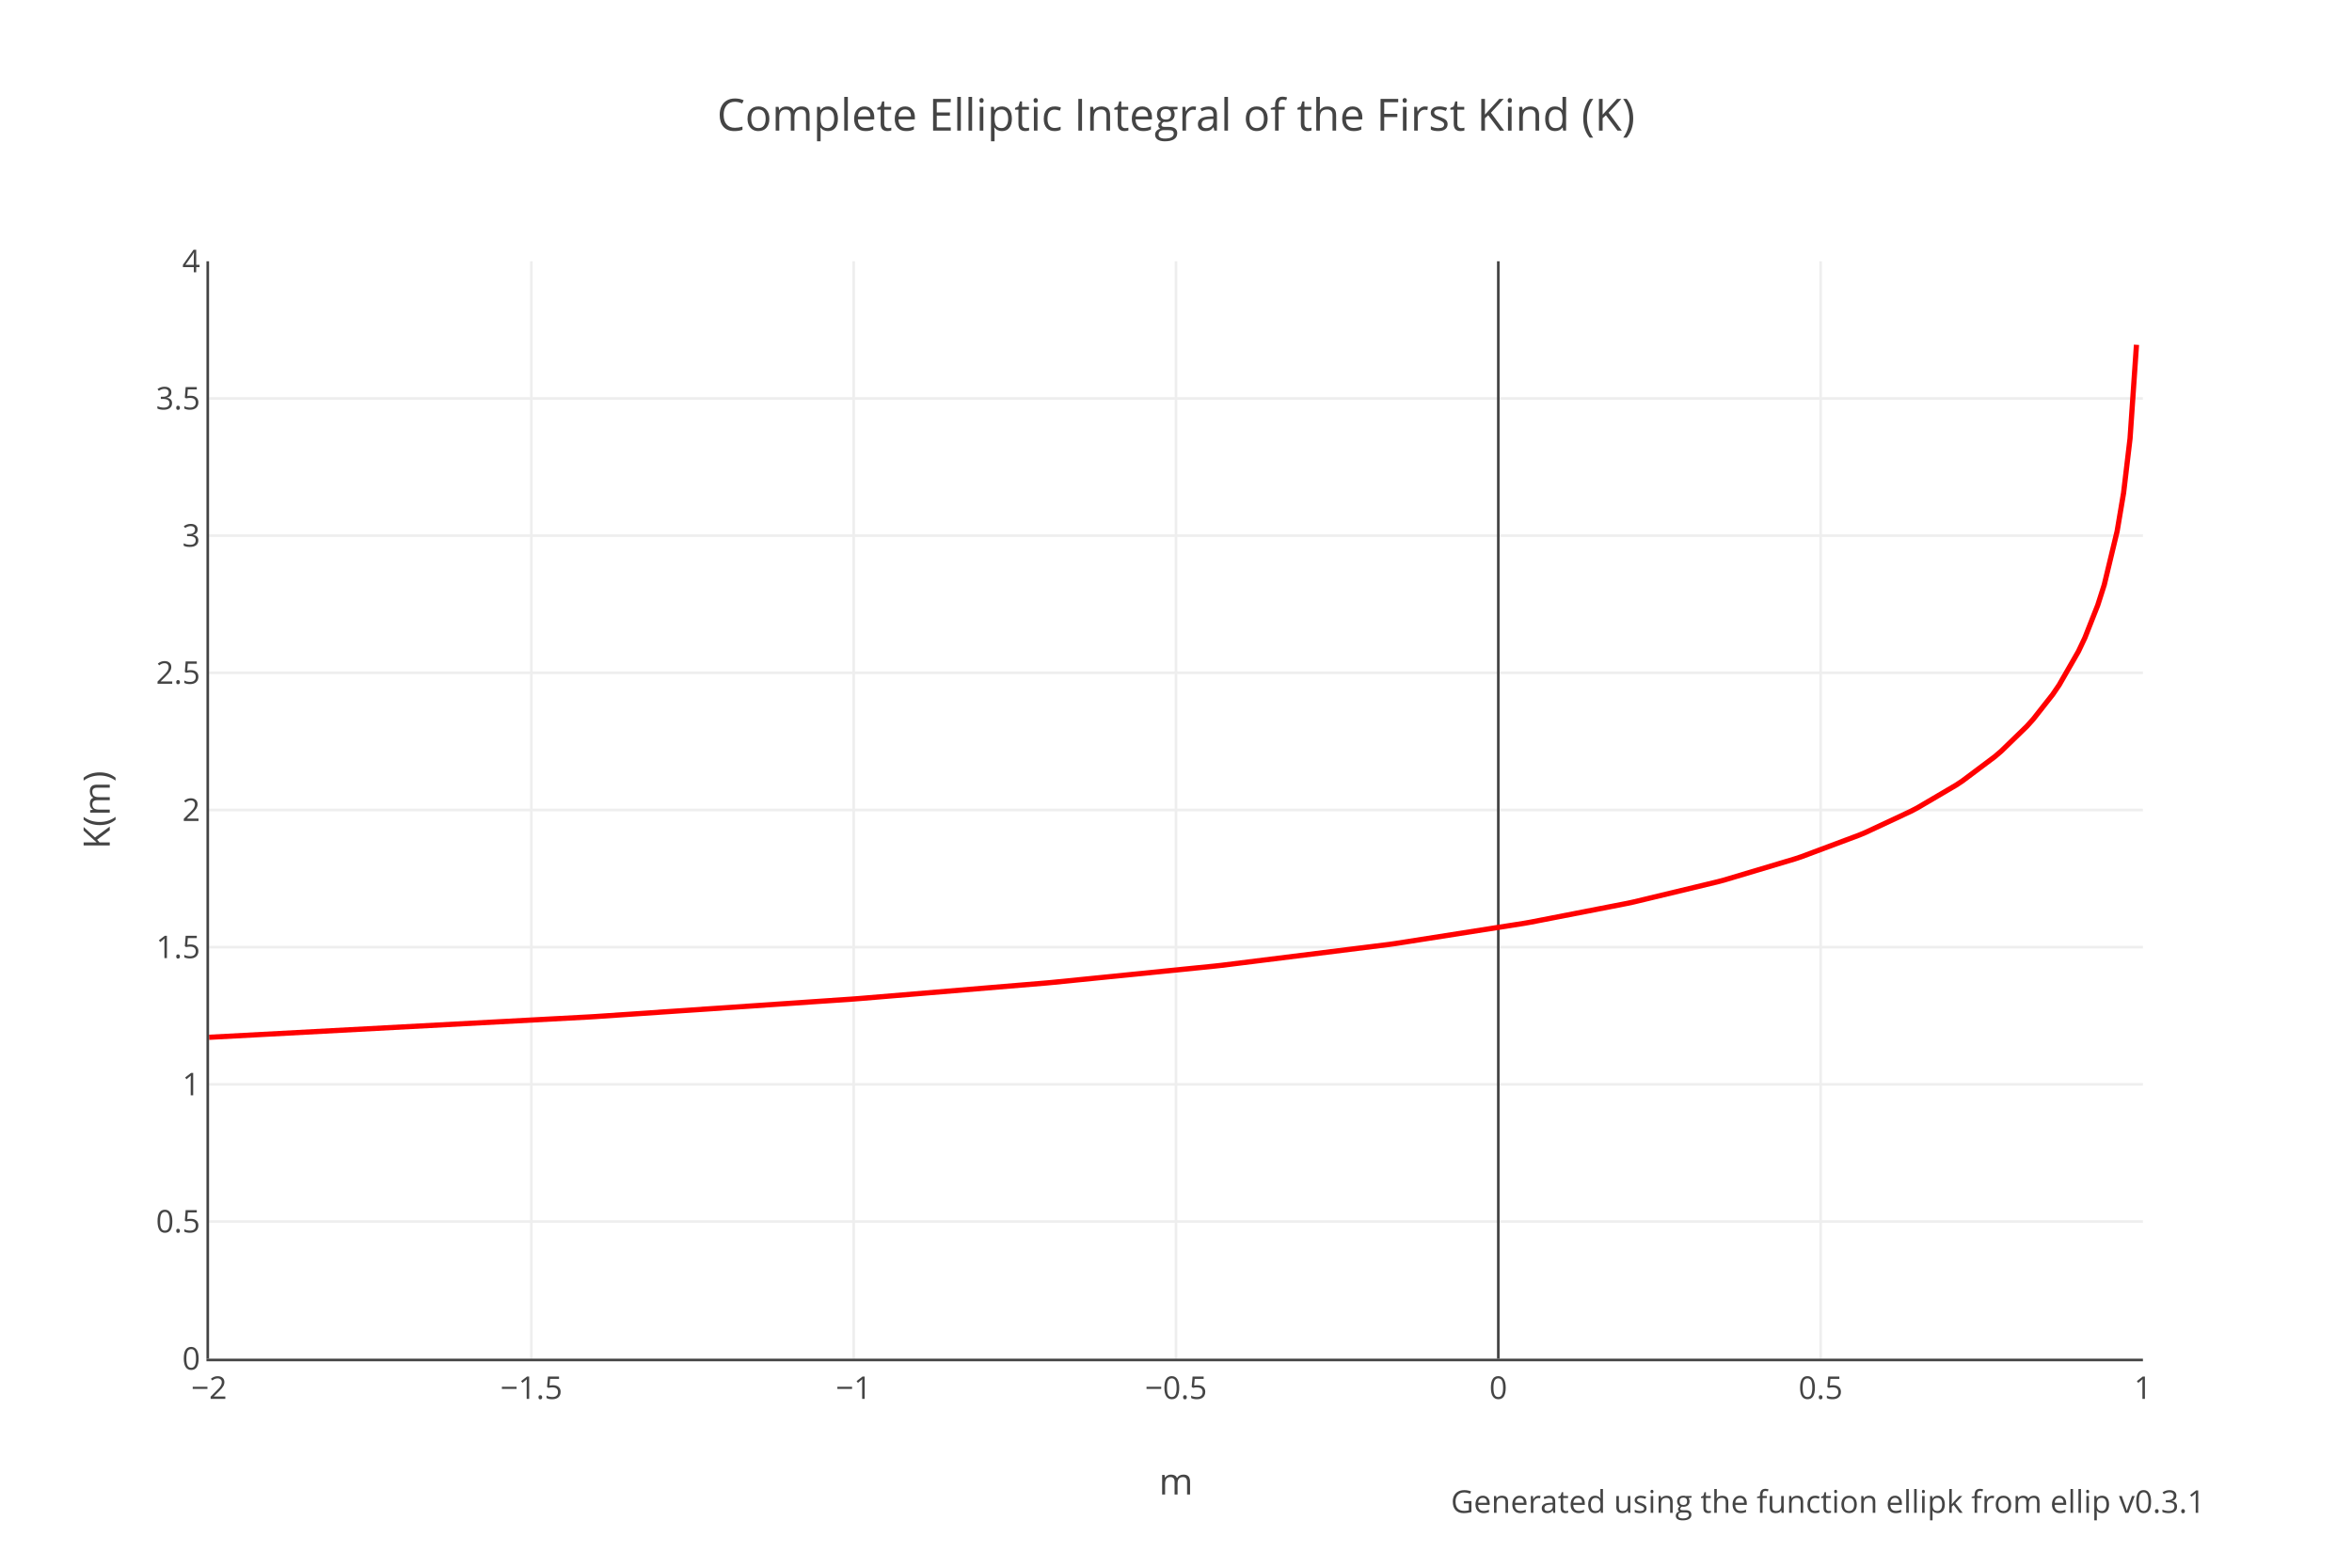
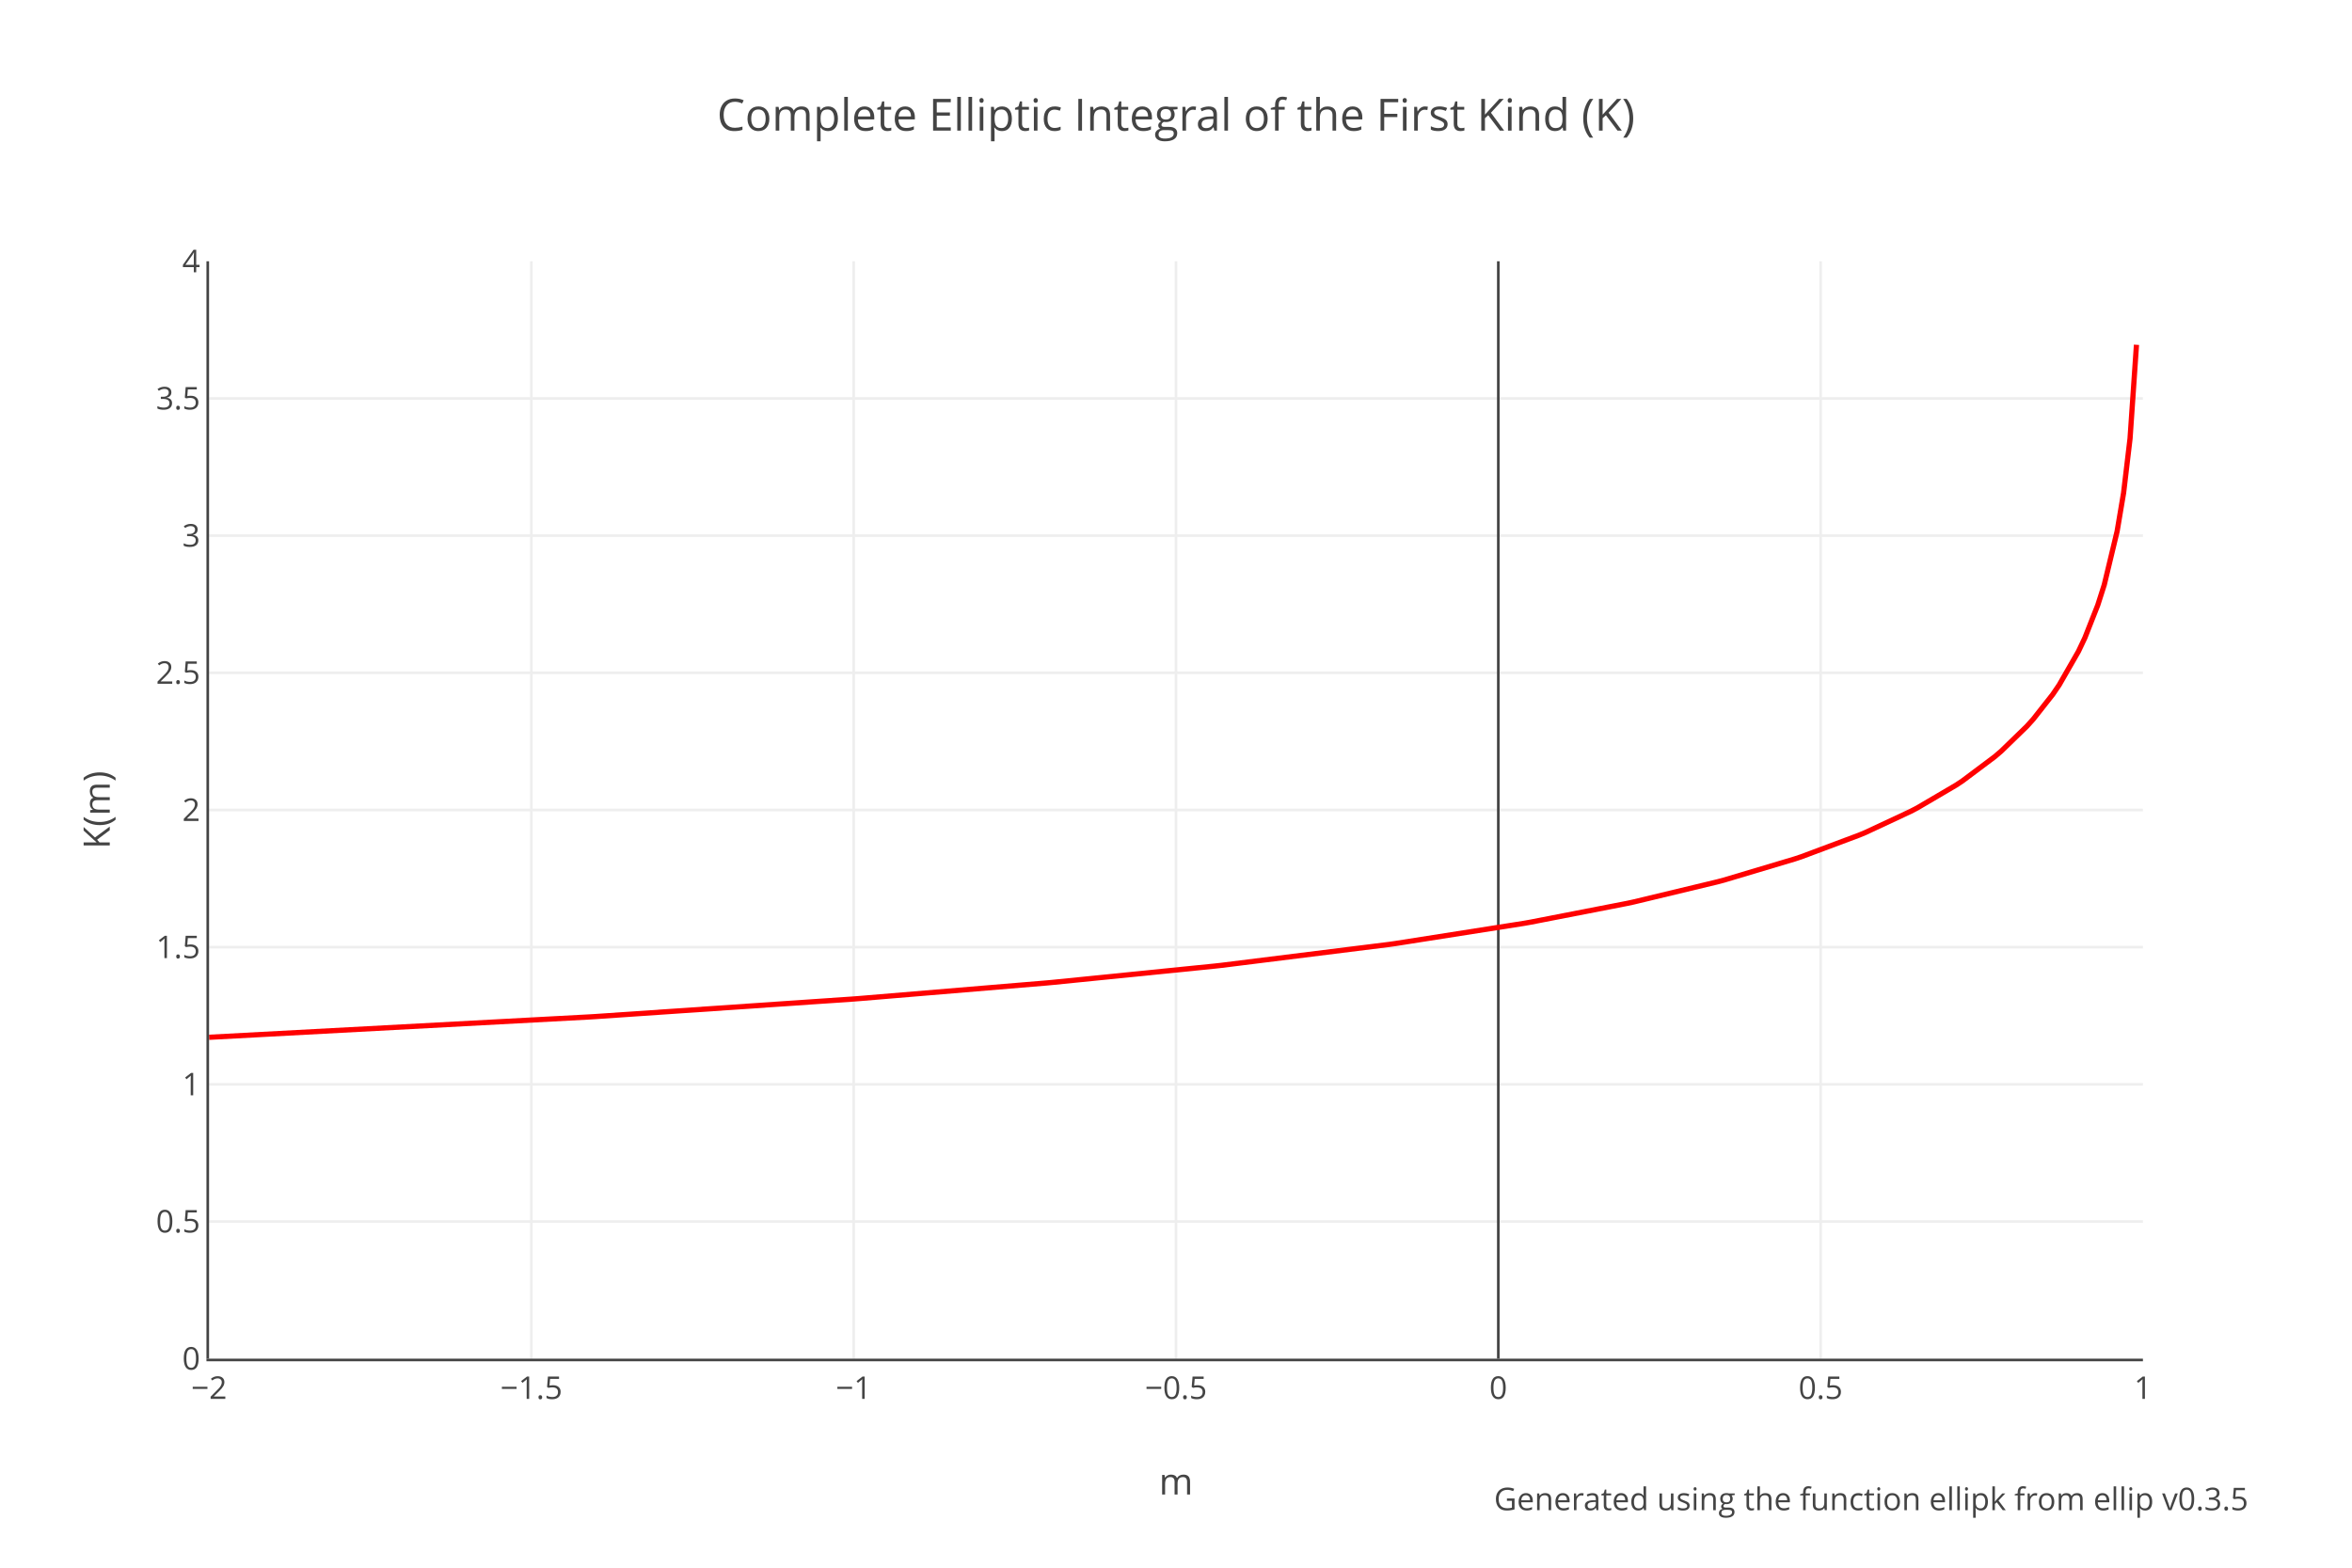
<svg xmlns="http://www.w3.org/2000/svg" xmlns:xlink="http://www.w3.org/1999/xlink" class="main-svg" width="900" height="600" style="" viewBox="0 0 900 600">
  <rect x="0" y="0" width="900" height="600" style="fill: rgb(255, 255, 255); fill-opacity: 1;" />
-   <defs id="defs-7a51a2">
+   <defs id="defs-645426">
    <g class="clips">
-       <clipPath id="clip7a51a2xyplot" class="plotclip">
+       <clipPath id="clip645426xyplot" class="plotclip">
        <rect width="740" height="420" />
      </clipPath>
-       <clipPath class="axesclip" id="clip7a51a2x">
+       <clipPath class="axesclip" id="clip645426x">
        <rect x="80" y="0" width="740" height="600" />
      </clipPath>
-       <clipPath class="axesclip" id="clip7a51a2y">
+       <clipPath class="axesclip" id="clip645426y">
        <rect x="0" y="100" width="900" height="420" />
      </clipPath>
-       <clipPath class="axesclip" id="clip7a51a2xy">
+       <clipPath class="axesclip" id="clip645426xy">
        <rect x="80" y="100" width="740" height="420" />
      </clipPath>
    </g>
    <g class="gradients" />
  </defs>
  <g class="bglayer" />
  <g class="layer-below">
    <g class="imagelayer" />
    <g class="shapelayer" />
  </g>
  <g class="cartesianlayer">
    <g class="subplot xy">
      <g class="layer-subplot">
        <g class="shapelayer" />
        <g class="imagelayer" />
      </g>
      <g class="gridlayer">
        <g class="x">
          <path class="xgrid crisp" transform="translate(203.33,0)" d="M0,100v420" style="stroke: rgb(238, 238, 238); stroke-opacity: 1; stroke-width: 1px;" />
          <path class="xgrid crisp" transform="translate(326.67,0)" d="M0,100v420" style="stroke: rgb(238, 238, 238); stroke-opacity: 1; stroke-width: 1px;" />
          <path class="xgrid crisp" transform="translate(450,0)" d="M0,100v420" style="stroke: rgb(238, 238, 238); stroke-opacity: 1; stroke-width: 1px;" />
          <path class="xgrid crisp" transform="translate(696.67,0)" d="M0,100v420" style="stroke: rgb(238, 238, 238); stroke-opacity: 1; stroke-width: 1px;" />
        </g>
        <g class="y">
          <path class="ygrid crisp" transform="translate(0,467.5)" d="M80,0h740" style="stroke: rgb(238, 238, 238); stroke-opacity: 1; stroke-width: 1px;" />
          <path class="ygrid crisp" transform="translate(0,415)" d="M80,0h740" style="stroke: rgb(238, 238, 238); stroke-opacity: 1; stroke-width: 1px;" />
          <path class="ygrid crisp" transform="translate(0,362.5)" d="M80,0h740" style="stroke: rgb(238, 238, 238); stroke-opacity: 1; stroke-width: 1px;" />
          <path class="ygrid crisp" transform="translate(0,310)" d="M80,0h740" style="stroke: rgb(238, 238, 238); stroke-opacity: 1; stroke-width: 1px;" />
          <path class="ygrid crisp" transform="translate(0,257.5)" d="M80,0h740" style="stroke: rgb(238, 238, 238); stroke-opacity: 1; stroke-width: 1px;" />
          <path class="ygrid crisp" transform="translate(0,205)" d="M80,0h740" style="stroke: rgb(238, 238, 238); stroke-opacity: 1; stroke-width: 1px;" />
          <path class="ygrid crisp" transform="translate(0,152.5)" d="M80,0h740" style="stroke: rgb(238, 238, 238); stroke-opacity: 1; stroke-width: 1px;" />
        </g>
      </g>
      <g class="zerolinelayer">
        <path class="xzl zl crisp" transform="translate(573.33,0)" d="M0,100v420" style="stroke: rgb(68, 68, 68); stroke-opacity: 1; stroke-width: 1px;" />
      </g>
      <path class="xlines-below" />
      <path class="ylines-below" />
      <g class="overlines-below" />
      <g class="xaxislayer-below" />
      <g class="yaxislayer-below" />
      <g class="overaxes-below" />
-       <g class="plot" transform="translate(80,100)" clip-path="url('#clip7a51a2xyplot')">
+       <g class="plot" transform="translate(80,100)" clip-path="url('#clip645426xyplot')">
        <g class="scatterlayer mlayer">
-           <g class="trace scatter tracefd59a5" style="stroke-miterlimit: 2; opacity: 1;">
+           <g class="trace scatter tracedd0d96" style="stroke-miterlimit: 2; opacity: 1;">
            <g class="fills" />
            <g class="errorbars" />
            <g class="lines">
              <path class="js-line" d="M0,297L145.53,289.21L148,289.06L246.67,282.34L249.13,282.15L320.67,276.19L323.13,275.96L384.8,269.75L387.27,269.48L451.4,261.48L453.87,261.13L503.2,253.38L505.67,252.94L542.67,245.74L545.13,245.21L577.2,237.5L579.67,236.84L606.8,228.73L609.27,227.91L631.47,219.6L633.93,218.57L651.2,210.49L653.67,209.2L668.47,200.51L670.93,198.88L683.27,189.63L685.73,187.53L695.6,177.95L698.07,175.2L705.47,165.8L707.93,162.19L715.33,149.3L717.8,144.08L722.73,131.56L725.2,123.82L730.13,103.31L732.6,88.63L735.07,67.82L737.53,31.96" style="vector-effect: non-scaling-stroke; fill: none; stroke: rgb(255, 0, 0); stroke-opacity: 1; stroke-width: 2px; opacity: 1;" />
            </g>
            <g class="points" />
            <g class="text" />
          </g>
        </g>
      </g>
      <g class="overplot" />
      <path class="xlines-above crisp" d="M79,520.5H820" style="fill: none; stroke-width: 1px; stroke: rgb(68, 68, 68); stroke-opacity: 1;" />
      <path class="ylines-above crisp" d="M79.5,100V520" style="fill: none; stroke-width: 1px; stroke: rgb(68, 68, 68); stroke-opacity: 1;" />
      <g class="overlines-above" />
      <g class="xaxislayer-above">
        <g class="xtick">
          <text text-anchor="middle" x="0" y="535.4" transform="translate(80,0)" style="font-family: 'Open Sans', verdana, arial, sans-serif; font-size: 12px; fill: rgb(68, 68, 68); fill-opacity: 1; white-space: pre;">−2</text>
        </g>
        <g class="xtick">
          <text text-anchor="middle" x="0" y="535.4" transform="translate(203.33,0)" style="font-family: 'Open Sans', verdana, arial, sans-serif; font-size: 12px; fill: rgb(68, 68, 68); fill-opacity: 1; white-space: pre;">−1.5</text>
        </g>
        <g class="xtick">
          <text text-anchor="middle" x="0" y="535.4" transform="translate(326.67,0)" style="font-family: 'Open Sans', verdana, arial, sans-serif; font-size: 12px; fill: rgb(68, 68, 68); fill-opacity: 1; white-space: pre;">−1</text>
        </g>
        <g class="xtick">
          <text text-anchor="middle" x="0" y="535.4" transform="translate(450,0)" style="font-family: 'Open Sans', verdana, arial, sans-serif; font-size: 12px; fill: rgb(68, 68, 68); fill-opacity: 1; white-space: pre;">−0.5</text>
        </g>
        <g class="xtick">
          <text text-anchor="middle" x="0" y="535.4" transform="translate(573.33,0)" style="font-family: 'Open Sans', verdana, arial, sans-serif; font-size: 12px; fill: rgb(68, 68, 68); fill-opacity: 1; white-space: pre;">0</text>
        </g>
        <g class="xtick">
          <text text-anchor="middle" x="0" y="535.4" transform="translate(696.67,0)" style="font-family: 'Open Sans', verdana, arial, sans-serif; font-size: 12px; fill: rgb(68, 68, 68); fill-opacity: 1; white-space: pre;">0.5</text>
        </g>
        <g class="xtick">
          <text text-anchor="middle" x="0" y="535.4" transform="translate(820,0)" style="font-family: 'Open Sans', verdana, arial, sans-serif; font-size: 12px; fill: rgb(68, 68, 68); fill-opacity: 1; white-space: pre;">1</text>
        </g>
      </g>
      <g class="yaxislayer-above">
        <g class="ytick">
          <text text-anchor="end" x="76.6" y="4.2" transform="translate(0,520)" style="font-family: 'Open Sans', verdana, arial, sans-serif; font-size: 12px; fill: rgb(68, 68, 68); fill-opacity: 1; white-space: pre;">0</text>
        </g>
        <g class="ytick">
          <text text-anchor="end" x="76.6" y="4.2" transform="translate(0,467.5)" style="font-family: 'Open Sans', verdana, arial, sans-serif; font-size: 12px; fill: rgb(68, 68, 68); fill-opacity: 1; white-space: pre;">0.5</text>
        </g>
        <g class="ytick">
          <text text-anchor="end" x="76.6" y="4.2" transform="translate(0,415)" style="font-family: 'Open Sans', verdana, arial, sans-serif; font-size: 12px; fill: rgb(68, 68, 68); fill-opacity: 1; white-space: pre;">1</text>
        </g>
        <g class="ytick">
          <text text-anchor="end" x="76.6" y="4.2" transform="translate(0,362.5)" style="font-family: 'Open Sans', verdana, arial, sans-serif; font-size: 12px; fill: rgb(68, 68, 68); fill-opacity: 1; white-space: pre;">1.5</text>
        </g>
        <g class="ytick">
          <text text-anchor="end" x="76.6" y="4.2" transform="translate(0,310)" style="font-family: 'Open Sans', verdana, arial, sans-serif; font-size: 12px; fill: rgb(68, 68, 68); fill-opacity: 1; white-space: pre;">2</text>
        </g>
        <g class="ytick">
          <text text-anchor="end" x="76.6" y="4.2" transform="translate(0,257.5)" style="font-family: 'Open Sans', verdana, arial, sans-serif; font-size: 12px; fill: rgb(68, 68, 68); fill-opacity: 1; white-space: pre;">2.5</text>
        </g>
        <g class="ytick">
          <text text-anchor="end" x="76.6" y="4.2" transform="translate(0,205)" style="font-family: 'Open Sans', verdana, arial, sans-serif; font-size: 12px; fill: rgb(68, 68, 68); fill-opacity: 1; white-space: pre;">3</text>
        </g>
        <g class="ytick">
          <text text-anchor="end" x="76.6" y="4.2" transform="translate(0,152.5)" style="font-family: 'Open Sans', verdana, arial, sans-serif; font-size: 12px; fill: rgb(68, 68, 68); fill-opacity: 1; white-space: pre;">3.5</text>
        </g>
        <g class="ytick">
          <text text-anchor="end" x="76.6" y="4.2" transform="translate(0,100)" style="font-family: 'Open Sans', verdana, arial, sans-serif; font-size: 12px; fill: rgb(68, 68, 68); fill-opacity: 1; white-space: pre;">4</text>
        </g>
      </g>
      <g class="overaxes-above" />
    </g>
  </g>
  <g class="polarlayer" />
  <g class="ternarylayer" />
  <g class="geolayer" />
  <g class="funnelarealayer" />
  <g class="pielayer" />
  <g class="treemaplayer" />
  <g class="sunburstlayer" />
  <g class="glimages" />
-   <defs id="topdefs-7a51a2">
+   <defs id="topdefs-645426">
    <g class="clips" />
  </defs>
  <g class="layer-above">
    <g class="imagelayer" />
    <g class="shapelayer" />
  </g>
  <g class="infolayer">
    <g class="g-gtitle">
      <text class="gtitle" x="450" y="50" text-anchor="middle" dy="0em" style="font-family: 'Open Sans', verdana, arial, sans-serif; font-size: 17px; fill: rgb(68, 68, 68); opacity: 1; font-weight: normal; white-space: pre;">Complete Elliptic Integral of the First Kind (K)</text>
    </g>
    <g class="g-xtitle">
      <text class="xtitle" x="450" y="572" text-anchor="middle" style="font-family: 'Open Sans', verdana, arial, sans-serif; font-size: 14px; fill: rgb(68, 68, 68); opacity: 1; font-weight: normal; white-space: pre;">m</text>
    </g>
    <g class="g-ytitle">
      <text class="ytitle" transform="rotate(-90,42,310)" x="42" y="310" text-anchor="middle" style="font-family: 'Open Sans', verdana, arial, sans-serif; font-size: 14px; fill: rgb(68, 68, 68); opacity: 1; font-weight: normal; white-space: pre;">K(m)</text>
    </g>
    <g class="annotation" data-index="0" style="opacity: 1;">
-       <g class="annotation-text-g" transform="rotate(0,699.5,574)">
-         <g class="cursor-pointer" transform="translate(542,565)">
-           <rect class="bg" x="0.5" y="0.5" width="314" height="17" style="stroke-width: 1px; stroke: rgb(0, 0, 0); stroke-opacity: 0; fill: rgb(0, 0, 0); fill-opacity: 0;" />
-           <text class="annotation-text" text-anchor="middle" x="157.5" y="14" style="font-family: 'Open Sans', verdana, arial, sans-serif; font-size: 12px; fill: rgb(68, 68, 68); fill-opacity: 1; white-space: pre; pointer-events: all;">Generated using the function <a xlink:show="new" target="_blank" xlink:href="https://docs.rs/ellip/latest/ellip/legendre/fn.ellipk.html" style="cursor:pointer">ellipk</a> from <a xlink:show="new" target="_blank" xlink:href="https://crates.io/crates/ellip" style="cursor:pointer">ellip</a> v0.3.1</text>
+       <g class="annotation-text-g" transform="rotate(0,716,574)">
+         <g class="cursor-pointer" transform="translate(575,565)">
+           <rect class="bg" x="0.5" y="0.5" width="281" height="17" style="stroke-width: 1px; stroke: rgb(0, 0, 0); stroke-opacity: 0; fill: rgb(0, 0, 0); fill-opacity: 0;" />
+           <text class="annotation-text" text-anchor="middle" x="141" y="13" style="font-family: 'Open Sans', verdana, arial, sans-serif; font-size: 12px; fill: rgb(68, 68, 68); fill-opacity: 1; white-space: pre; pointer-events: all;">Generated using the function <a xlink:show="new" target="_blank" xlink:href="https://docs.rs/ellip/latest/ellip/legendre/fn.ellipk.html" style="cursor:pointer">ellipk</a> from <a xlink:show="new" target="_blank" xlink:href="https://crates.io/crates/ellip" style="cursor:pointer">ellip</a> v0.3.5</text>
        </g>
      </g>
    </g>
  </g>
</svg>
